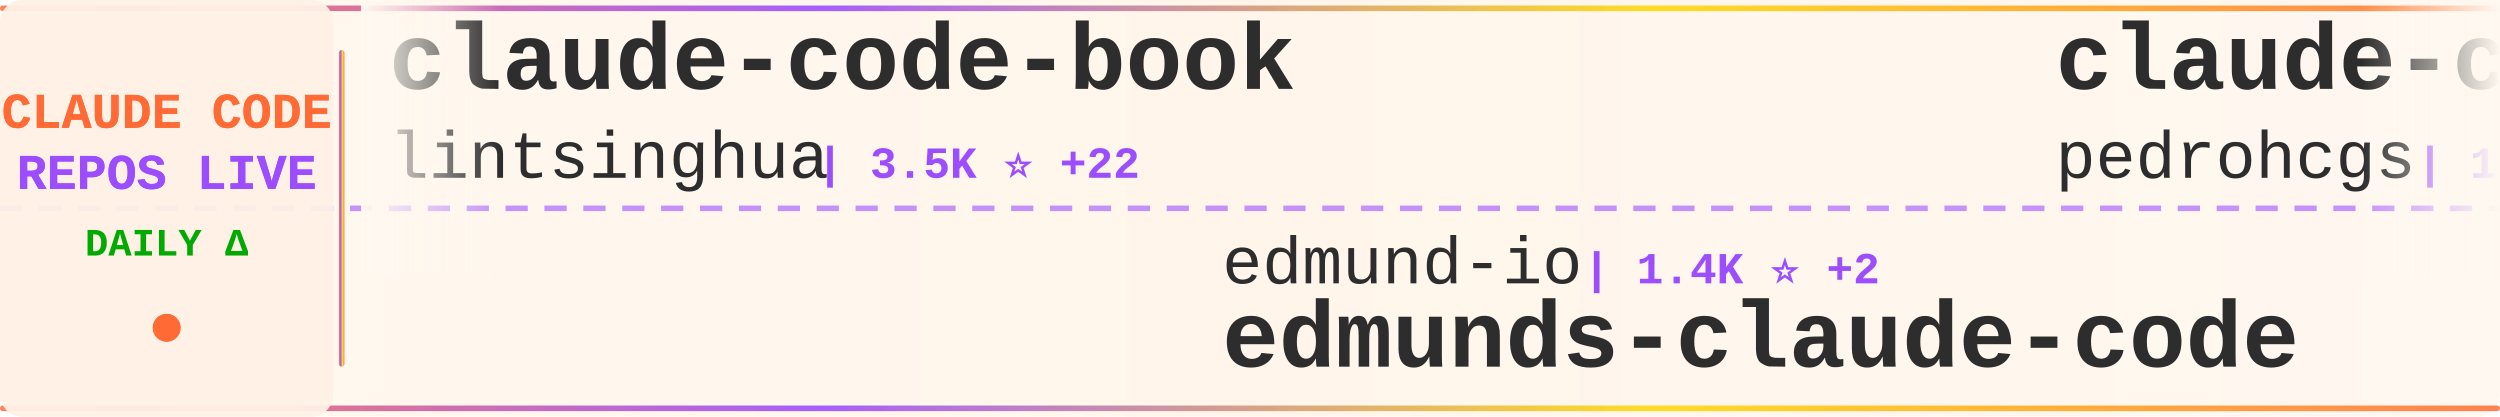
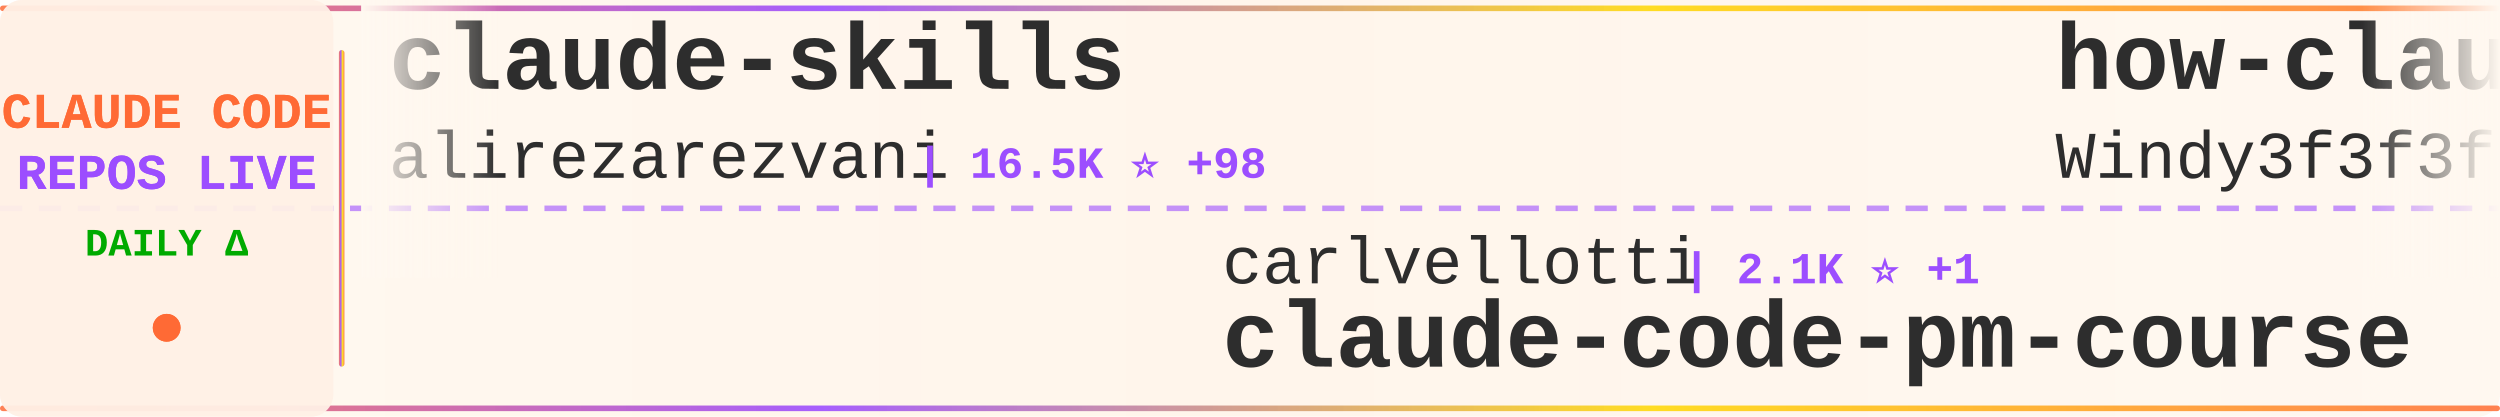
<svg xmlns="http://www.w3.org/2000/svg" width="900" height="150">
  <defs>
    <linearGradient id="tickerBg" x1="0%" y1="0%" x2="100%" y2="0%">
      <stop offset="0%" style="stop-color:#fff8f0;stop-opacity:0.98" />
      <stop offset="50%" style="stop-color:#fff5eb;stop-opacity:1" />
      <stop offset="100%" style="stop-color:#fff8f0;stop-opacity:0.98" />
    </linearGradient>
    <linearGradient id="borderGrad" x1="0%" y1="0%" x2="100%" y2="0%">
      <stop offset="0%" style="stop-color:#FF6B35;stop-opacity:0.85">
        <animate attributeName="stop-opacity" values="0.85;1;0.85" dur="2s" repeatCount="indefinite" />
      </stop>
      <stop offset="33%" style="stop-color:#9C4EFF;stop-opacity:0.9">
        <animate attributeName="stop-opacity" values="0.9;1;0.9" dur="2.2s" repeatCount="indefinite" />
      </stop>
      <stop offset="66%" style="stop-color:#FFD700;stop-opacity:0.85">
        <animate attributeName="stop-opacity" values="0.85;1;0.85" dur="1.8s" repeatCount="indefinite" />
      </stop>
      <stop offset="100%" style="stop-color:#FF6B35;stop-opacity:0.85">
        <animate attributeName="stop-opacity" values="0.85;1;0.85" dur="2s" repeatCount="indefinite" />
      </stop>
    </linearGradient>
    <filter id="textGlow">
      <feGaussianBlur stdDeviation="0.15" result="coloredBlur" />
      <feMerge>
        <feMergeNode in="coloredBlur" />
        <feMergeNode in="SourceGraphic" />
      </feMerge>
    </filter>
    <filter id="metricGlow">
      <feGaussianBlur stdDeviation="0.2" result="coloredBlur" />
      <feMerge>
        <feMergeNode in="coloredBlur" />
        <feMergeNode in="SourceGraphic" />
      </feMerge>
    </filter>
    <linearGradient id="leftFade" x1="0%" y1="0%" x2="100%" y2="0%">
      <stop offset="0%" style="stop-color:#fff8f0;stop-opacity:1" />
      <stop offset="100%" style="stop-color:#fff8f0;stop-opacity:0" />
    </linearGradient>
    <linearGradient id="rightFade" x1="0%" y1="0%" x2="100%" y2="0%">
      <stop offset="0%" style="stop-color:#fff8f0;stop-opacity:0" />
      <stop offset="100%" style="stop-color:#fff8f0;stop-opacity:1" />
    </linearGradient>
  </defs>
  <rect width="900" height="150" fill="url(#tickerBg)" rx="8" />
  <rect x="0" y="2" width="900" height="2" fill="url(#borderGrad)" rx="1" />
  <rect x="0" y="146" width="900" height="2" fill="url(#borderGrad)" rx="1" />
  <line x1="0" y1="75" x2="900" y2="75" stroke="#9C4EFF" stroke-width="2" stroke-dasharray="8 6" opacity="0.6" />
  <rect x="0" y="0" width="120" height="150" fill="#fff0e6" opacity="0.95" rx="8" />
  <text x="60" y="46" font-family="'Courier New', monospace" font-size="18" font-weight="bold" fill="#FF6B35" text-anchor="middle" filter="url(#textGlow)">
    CLAUDE CODE
  </text>
  <text x="60" y="68" font-family="'Courier New', monospace" font-size="18" font-weight="bold" fill="#9C4EFF" text-anchor="middle" filter="url(#textGlow)">
    REPOS LIVE
  </text>
  <text x="60" y="92" font-family="'Courier New', monospace" font-size="14" font-weight="bold" fill="#00aa00" text-anchor="middle">
    DAILY Δ
  </text>
  <circle cx="60" cy="118" r="5" fill="#FF6B35" filter="url(#metricGlow)">
    <animate attributeName="r" values="4;6;4" dur="1.5s" repeatCount="indefinite" />
    <animate attributeName="opacity" values="0.6;1;0.6" dur="1.5s" repeatCount="indefinite" />
  </circle>
  <rect x="122" y="18" width="2" height="114" fill="url(#borderGrad)" rx="1" />
  <clipPath id="tickerClip">
    <rect x="130" y="0" width="770" height="150" />
  </clipPath>
  <g clip-path="url(#tickerClip)">
    <g id="tickerItems">
      <animateTransform attributeName="transform" attributeType="XML" type="translate" from="0 0" to="-3000 0" dur="54s" repeatCount="indefinite" />
      <g transform="translate(0, 0)">
-         <text x="140" y="32" font-family="'Courier New', monospace" font-size="34" font-weight="bold" fill="#2d2d2d">claude-code-book</text>
-         <text x="140" y="64" font-family="'Courier New', monospace" font-size="24" font-weight="normal" fill="#2d2d2d" opacity="1.0">lintsinghua</text>
-         <text x="294" y="64" font-family="'Courier New', monospace" font-size="16" font-weight="bold" fill="#9C4EFF"> | 3.5K ⭐ +22</text>
+         <text x="140" y="32" font-family="'Courier New', monospace" font-size="34" font-weight="bold" fill="#2d2d2d">claude-skills</text>
+         <text x="140" y="64" font-family="'Courier New', monospace" font-size="24" font-weight="normal" fill="#2d2d2d" opacity="1.0">alirezarezvani</text>
+         <text x="330" y="64" font-family="'Courier New', monospace" font-size="16" font-weight="bold" fill="#9C4EFF"> | 16.5K ⭐ +98</text>
      </g>
      <g transform="translate(300, 0)">
-         <text x="140" y="102" font-family="'Courier New', monospace" font-size="24" font-weight="normal" fill="#2d2d2d" opacity="1.0">edmund-io</text>
-         <text x="270" y="102" font-family="'Courier New', monospace" font-size="16" font-weight="bold" fill="#9C4EFF"> | 1.4K ⭐ +2</text>
-         <text x="140" y="132" font-family="'Courier New', monospace" font-size="34" font-weight="bold" fill="#2d2d2d">edmunds-claude-code</text>
+         <text x="140" y="102" font-family="'Courier New', monospace" font-size="24" font-weight="normal" fill="#2d2d2d" opacity="1.0">carlvellotti</text>
+         <text x="306" y="102" font-family="'Courier New', monospace" font-size="16" font-weight="bold" fill="#9C4EFF"> | 2.1K ⭐ +1</text>
+         <text x="140" y="132" font-family="'Courier New', monospace" font-size="34" font-weight="bold" fill="#2d2d2d">claude-code-pm-course</text>
      </g>
      <g transform="translate(600, 0)">
-         <text x="140" y="32" font-family="'Courier New', monospace" font-size="34" font-weight="bold" fill="#2d2d2d">claude-code-my-workflow</text>
-         <text x="140" y="64" font-family="'Courier New', monospace" font-size="24" font-weight="normal" fill="#2d2d2d" opacity="1.0">pedrohcgs</text>
-         <text x="270" y="64" font-family="'Courier New', monospace" font-size="16" font-weight="bold" fill="#9C4EFF"> | 1.2K ⭐ +8</text>
+         <text x="140" y="32" font-family="'Courier New', monospace" font-size="34" font-weight="bold" fill="#2d2d2d">how-claude-code-works</text>
+         <text x="140" y="64" font-family="'Courier New', monospace" font-size="24" font-weight="normal" fill="#2d2d2d" opacity="1.0">Windy3f3f3f3f</text>
+         <text x="318" y="64" font-family="'Courier New', monospace" font-size="16" font-weight="bold" fill="#9C4EFF"> | 2.5K ⭐ +7</text>
      </g>
      <g transform="translate(900, 0)">
-         <text x="140" y="102" font-family="'Courier New', monospace" font-size="24" font-weight="normal" fill="#2d2d2d" opacity="1.0">ghuntley</text>
-         <text x="258" y="102" font-family="'Courier New', monospace" font-size="16" font-weight="bold" fill="#9C4EFF"> | 980 ⭐</text>
-         <text x="140" y="132" font-family="'Courier New', monospace" font-size="34" font-weight="bold" fill="#2d2d2d">claude-code-source-code-...</text>
+         <text x="140" y="102" font-family="'Courier New', monospace" font-size="24" font-weight="normal" fill="#2d2d2d" opacity="1.0">VoltAgent</text>
+         <text x="270" y="102" font-family="'Courier New', monospace" font-size="16" font-weight="bold" fill="#9C4EFF"> | 20.8K ⭐ +67</text>
+         <text x="140" y="132" font-family="'Courier New', monospace" font-size="34" font-weight="bold" fill="#2d2d2d">awesome-claude-code-suba...</text>
      </g>
      <g transform="translate(1200, 0)">
-         <text x="140" y="32" font-family="'Courier New', monospace" font-size="34" font-weight="bold" fill="#2d2d2d">claude-code-sourcemap</text>
-         <text x="140" y="64" font-family="'Courier New', monospace" font-size="24" font-weight="normal" fill="#2d2d2d" opacity="1.0">Hyper66666</text>
-         <text x="282" y="64" font-family="'Courier New', monospace" font-size="16" font-weight="bold" fill="#9C4EFF"> | 215 ⭐</text>
+         <text x="140" y="32" font-family="'Courier New', monospace" font-size="34" font-weight="bold" fill="#2d2d2d">claude-code-webui</text>
+         <text x="140" y="64" font-family="'Courier New', monospace" font-size="24" font-weight="normal" fill="#2d2d2d" opacity="1.0">sugyan</text>
+         <text x="234" y="64" font-family="'Courier New', monospace" font-size="16" font-weight="bold" fill="#9C4EFF"> | 1.1K ⭐ +1</text>
      </g>
      <g transform="translate(1500, 0)">
-         <text x="140" y="102" font-family="'Courier New', monospace" font-size="24" font-weight="normal" fill="#2d2d2d" opacity="1.0">ChrisWiles</text>
-         <text x="282" y="102" font-family="'Courier New', monospace" font-size="16" font-weight="bold" fill="#9C4EFF"> | 5.9K ⭐ +3</text>
-         <text x="140" y="132" font-family="'Courier New', monospace" font-size="34" font-weight="bold" fill="#2d2d2d">claude-code-showcase</text>
+         <text x="140" y="102" font-family="'Courier New', monospace" font-size="24" font-weight="normal" fill="#2d2d2d" opacity="1.0">pedrohcgs</text>
+         <text x="270" y="102" font-family="'Courier New', monospace" font-size="16" font-weight="bold" fill="#9C4EFF"> | 1.2K ⭐ +6</text>
+         <text x="140" y="132" font-family="'Courier New', monospace" font-size="34" font-weight="bold" fill="#2d2d2d">claude-code-my-workflow</text>
      </g>
      <g transform="translate(1800, 0)">
-         <text x="140" y="32" font-family="'Courier New', monospace" font-size="34" font-weight="bold" fill="#2d2d2d">Claude-Code</text>
-         <text x="140" y="64" font-family="'Courier New', monospace" font-size="24" font-weight="normal" fill="#2d2d2d" opacity="1.0">KPR111</text>
-         <text x="234" y="64" font-family="'Courier New', monospace" font-size="16" font-weight="bold" fill="#9C4EFF"> | 18 ⭐</text>
+         <text x="140" y="32" font-family="'Courier New', monospace" font-size="34" font-weight="bold" fill="#2d2d2d">oh-my-claudecode</text>
+         <text x="140" y="64" font-family="'Courier New', monospace" font-size="24" font-weight="normal" fill="#2d2d2d" opacity="1.0">Yeachan-Heo</text>
+         <text x="294" y="64" font-family="'Courier New', monospace" font-size="16" font-weight="bold" fill="#9C4EFF"> | 35.3K ⭐ +120</text>
      </g>
      <g transform="translate(2100, 0)">
-         <text x="140" y="102" font-family="'Courier New', monospace" font-size="24" font-weight="normal" fill="#2d2d2d" opacity="1.0">pengchengneo</text>
-         <text x="306" y="102" font-family="'Courier New', monospace" font-size="16" font-weight="bold" fill="#9C4EFF"> | 1.4K ⭐ +4</text>
-         <text x="140" y="132" font-family="'Courier New', monospace" font-size="34" font-weight="bold" fill="#2d2d2d">Claude-Code</text>
+         <text x="140" y="102" font-family="'Courier New', monospace" font-size="24" font-weight="normal" fill="#2d2d2d" opacity="1.0">anthropics</text>
+         <text x="282" y="102" font-family="'Courier New', monospace" font-size="16" font-weight="bold" fill="#9C4EFF"> | 850 ⭐ +2</text>
+         <text x="140" y="132" font-family="'Courier New', monospace" font-size="34" font-weight="bold" fill="#2d2d2d">claude-code-base-action</text>
      </g>
      <g transform="translate(2400, 0)">
-         <text x="140" y="32" font-family="'Courier New', monospace" font-size="34" font-weight="bold" fill="#2d2d2d">claude-code-telegram</text>
-         <text x="140" y="64" font-family="'Courier New', monospace" font-size="24" font-weight="normal" fill="#2d2d2d" opacity="1.0">RichardAtCT</text>
-         <text x="294" y="64" font-family="'Courier New', monospace" font-size="16" font-weight="bold" fill="#9C4EFF"> | 2.6K ⭐ +8</text>
+         <text x="140" y="32" font-family="'Courier New', monospace" font-size="34" font-weight="bold" fill="#2d2d2d">claude-code-from-source</text>
+         <text x="140" y="64" font-family="'Courier New', monospace" font-size="24" font-weight="normal" fill="#2d2d2d" opacity="1.0">alejandrobalderas</text>
+         <text x="366" y="64" font-family="'Courier New', monospace" font-size="16" font-weight="bold" fill="#9C4EFF"> | 2.2K ⭐ +8</text>
      </g>
      <g transform="translate(2700, 0)">
-         <text x="140" y="102" font-family="'Courier New', monospace" font-size="24" font-weight="normal" fill="#2d2d2d" opacity="1.0">chauncygu</text>
-         <text x="270" y="102" font-family="'Courier New', monospace" font-size="16" font-weight="bold" fill="#9C4EFF"> | 2.5K ⭐ +5</text>
-         <text x="140" y="132" font-family="'Courier New', monospace" font-size="34" font-weight="bold" fill="#2d2d2d">collection-claude-code-s...</text>
+         <text x="140" y="102" font-family="'Courier New', monospace" font-size="24" font-weight="normal" fill="#2d2d2d" opacity="1.0">disler</text>
+         <text x="234" y="102" font-family="'Courier New', monospace" font-size="16" font-weight="bold" fill="#9C4EFF"> | 1.3K ⭐ +14</text>
+         <text x="140" y="132" font-family="'Courier New', monospace" font-size="34" font-weight="bold" fill="#2d2d2d">pi-vs-claude-code</text>
      </g>
      <g transform="translate(3000, 0)">
-         <text x="140" y="32" font-family="'Courier New', monospace" font-size="34" font-weight="bold" fill="#2d2d2d">claude-code-book</text>
-         <text x="140" y="64" font-family="'Courier New', monospace" font-size="24" font-weight="normal" fill="#2d2d2d" opacity="1.0">lintsinghua</text>
-         <text x="294" y="64" font-family="'Courier New', monospace" font-size="16" font-weight="bold" fill="#9C4EFF"> | 3.5K ⭐ +22</text>
+         <text x="140" y="32" font-family="'Courier New', monospace" font-size="34" font-weight="bold" fill="#2d2d2d">claude-skills</text>
+         <text x="140" y="64" font-family="'Courier New', monospace" font-size="24" font-weight="normal" fill="#2d2d2d" opacity="1.0">alirezarezvani</text>
+         <text x="330" y="64" font-family="'Courier New', monospace" font-size="16" font-weight="bold" fill="#9C4EFF"> | 16.5K ⭐ +98</text>
      </g>
      <g transform="translate(3300, 0)">
-         <text x="140" y="102" font-family="'Courier New', monospace" font-size="24" font-weight="normal" fill="#2d2d2d" opacity="1.0">edmund-io</text>
-         <text x="270" y="102" font-family="'Courier New', monospace" font-size="16" font-weight="bold" fill="#9C4EFF"> | 1.4K ⭐ +2</text>
-         <text x="140" y="132" font-family="'Courier New', monospace" font-size="34" font-weight="bold" fill="#2d2d2d">edmunds-claude-code</text>
+         <text x="140" y="102" font-family="'Courier New', monospace" font-size="24" font-weight="normal" fill="#2d2d2d" opacity="1.0">carlvellotti</text>
+         <text x="306" y="102" font-family="'Courier New', monospace" font-size="16" font-weight="bold" fill="#9C4EFF"> | 2.1K ⭐ +1</text>
+         <text x="140" y="132" font-family="'Courier New', monospace" font-size="34" font-weight="bold" fill="#2d2d2d">claude-code-pm-course</text>
      </g>
      <g transform="translate(3600, 0)">
-         <text x="140" y="32" font-family="'Courier New', monospace" font-size="34" font-weight="bold" fill="#2d2d2d">claude-code-my-workflow</text>
-         <text x="140" y="64" font-family="'Courier New', monospace" font-size="24" font-weight="normal" fill="#2d2d2d" opacity="1.0">pedrohcgs</text>
-         <text x="270" y="64" font-family="'Courier New', monospace" font-size="16" font-weight="bold" fill="#9C4EFF"> | 1.2K ⭐ +8</text>
+         <text x="140" y="32" font-family="'Courier New', monospace" font-size="34" font-weight="bold" fill="#2d2d2d">how-claude-code-works</text>
+         <text x="140" y="64" font-family="'Courier New', monospace" font-size="24" font-weight="normal" fill="#2d2d2d" opacity="1.0">Windy3f3f3f3f</text>
+         <text x="318" y="64" font-family="'Courier New', monospace" font-size="16" font-weight="bold" fill="#9C4EFF"> | 2.5K ⭐ +7</text>
      </g>
      <g transform="translate(3900, 0)">
-         <text x="140" y="102" font-family="'Courier New', monospace" font-size="24" font-weight="normal" fill="#2d2d2d" opacity="1.0">ghuntley</text>
-         <text x="258" y="102" font-family="'Courier New', monospace" font-size="16" font-weight="bold" fill="#9C4EFF"> | 980 ⭐</text>
-         <text x="140" y="132" font-family="'Courier New', monospace" font-size="34" font-weight="bold" fill="#2d2d2d">claude-code-source-code-...</text>
+         <text x="140" y="102" font-family="'Courier New', monospace" font-size="24" font-weight="normal" fill="#2d2d2d" opacity="1.0">VoltAgent</text>
+         <text x="270" y="102" font-family="'Courier New', monospace" font-size="16" font-weight="bold" fill="#9C4EFF"> | 20.8K ⭐ +67</text>
+         <text x="140" y="132" font-family="'Courier New', monospace" font-size="34" font-weight="bold" fill="#2d2d2d">awesome-claude-code-suba...</text>
      </g>
    </g>
  </g>
  <rect x="130" y="0" width="50" height="100" fill="url(#leftFade)" />
  <rect x="850" y="0" width="50" height="100" fill="url(#rightFade)" />
</svg>
